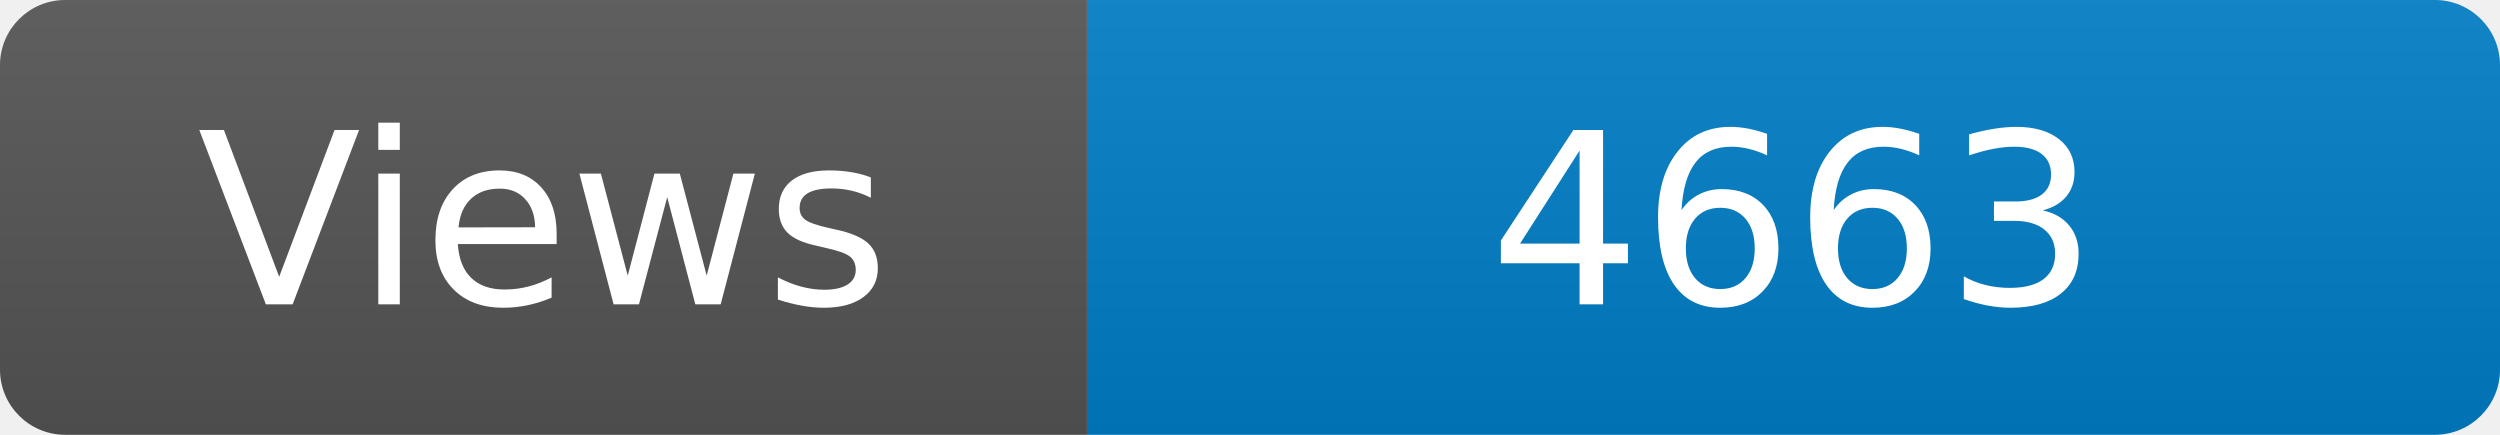
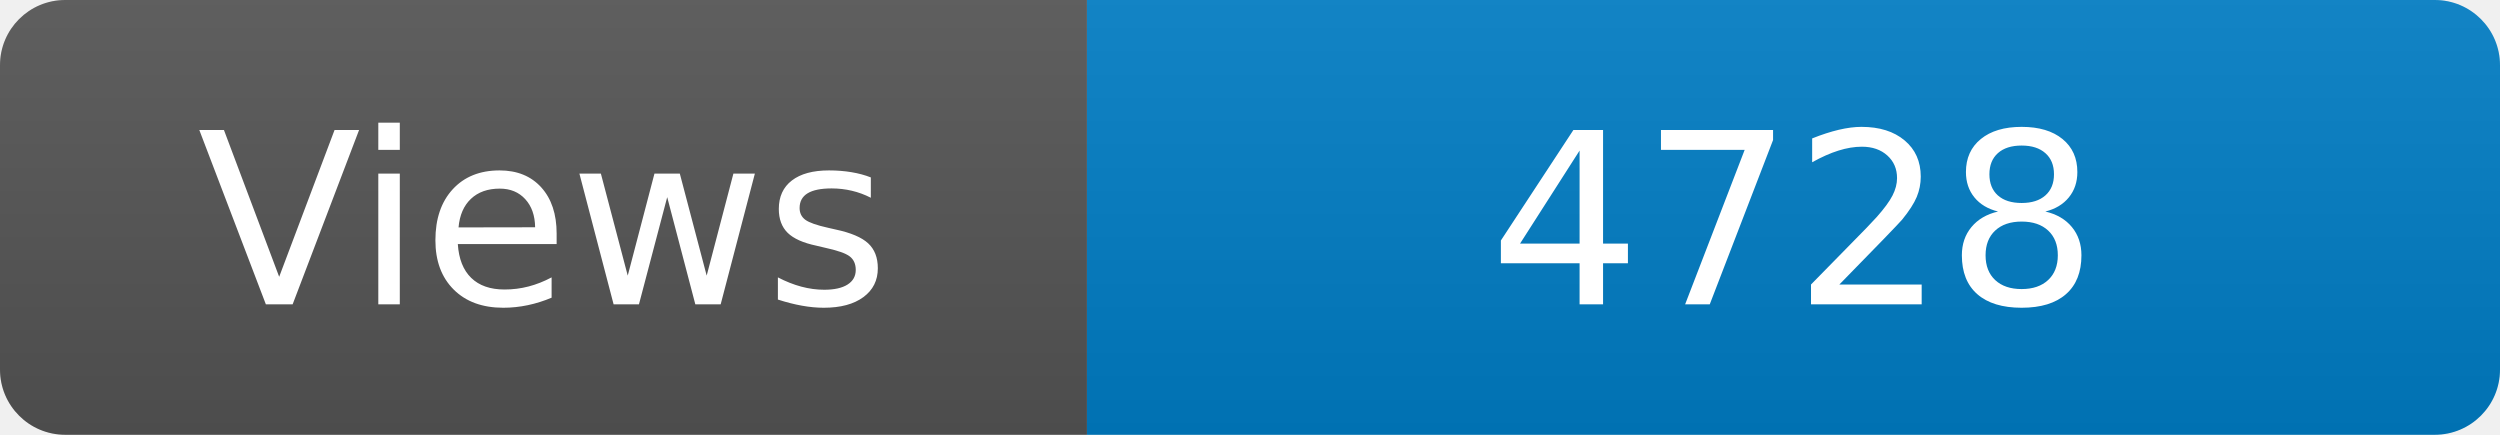
<svg xmlns="http://www.w3.org/2000/svg" width="115" height="20" role="img" aria-label="Maintained?: yes">
  <linearGradient id="s" x2="0" y2="100%">
    <stop offset="0" stop-color="#bbb" stop-opacity=".1" />
    <stop offset="1" stop-opacity=".1" />
  </linearGradient>
  <clipPath id="r">
    <rect width="115" height="20" rx="3" fill="#fff" />
  </clipPath>
  <g clip-path="url(#r)">
    <rect width="50" height="20" fill="#555" />
    <rect x="50" width="160" height="20" fill="#007ec6" />
    <rect width="115" height="20" fill="url(#s)" />
  </g>
  <g fill="#fff" text-anchor="middle" font-family="Verdana,Geneva,DejaVu Sans,sans-serif" font-size="110">
    <text x="250" y="140" transform="scale(.1)" fill="#fff">Views</text>
-     <text x="825" y="140" transform="scale(.1)" fill="#fff">4663</text>
+     <text x="825" y="140" transform="scale(.1)" fill="#fff">4728</text>
  </g>
</svg>
